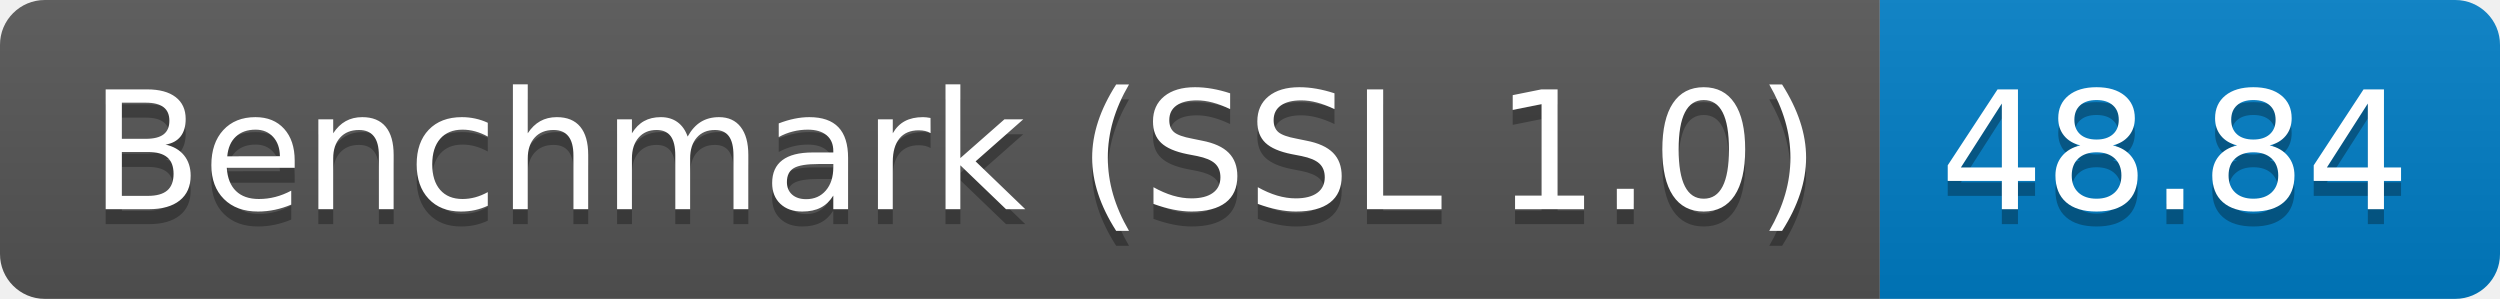
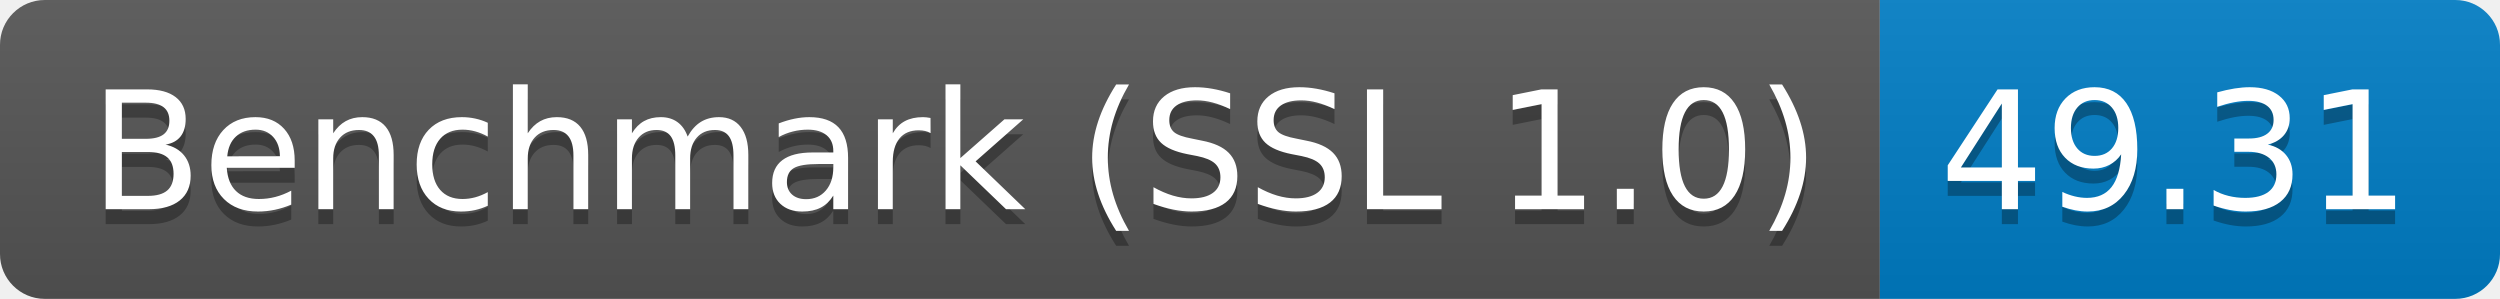
<svg xmlns="http://www.w3.org/2000/svg" height="20" width="167.3">
  <linearGradient id="smooth" x2="0" y2="100%">
    <stop offset="0" stop-color="#bbb" stop-opacity=".1" />
    <stop offset="1" stop-opacity=".1" />
  </linearGradient>
  <clipPath id="round">
    <rect fill="#fff" height="20" rx="3" width="167.3" />
  </clipPath>
  <g clip-path="url(#round)">
    <rect fill="#555" height="20" width="125.8" />
    <rect fill="#007ec6" height="20" width="41.5" x="125.8" />
    <rect fill="url(#smooth)" height="20" width="167.3" />
  </g>
  <g fill="#fff" font-family="DejaVu Sans,Verdana,Geneva,sans-serif" font-size="110" text-anchor="middle">
    <text fill="#010101" fill-opacity=".3" lengthAdjust="spacing" textLength="1158.0" transform="scale(0.1)" x="639.0" y="150">Benchmark (SSL 1.0)</text>
    <text lengthAdjust="spacing" textLength="1158.0" transform="scale(0.1)" x="639.0" y="140">Benchmark (SSL 1.0)</text>
-     <text fill="#010101" fill-opacity=".3" lengthAdjust="spacing" textLength="315.0" transform="scale(0.1)" x="1455.5" y="150">48.84</text>
-     <text lengthAdjust="spacing" textLength="315.0" transform="scale(0.1)" x="1455.5" y="140">48.84</text>
+     <text fill="#010101" fill-opacity=".3" lengthAdjust="spacing" textLength="315.0" transform="scale(0.1)" x="1455.5" y="150">49.31</text>
+     <text lengthAdjust="spacing" textLength="315.0" transform="scale(0.1)" x="1455.5" y="140">49.31</text>
  </g>
</svg>
